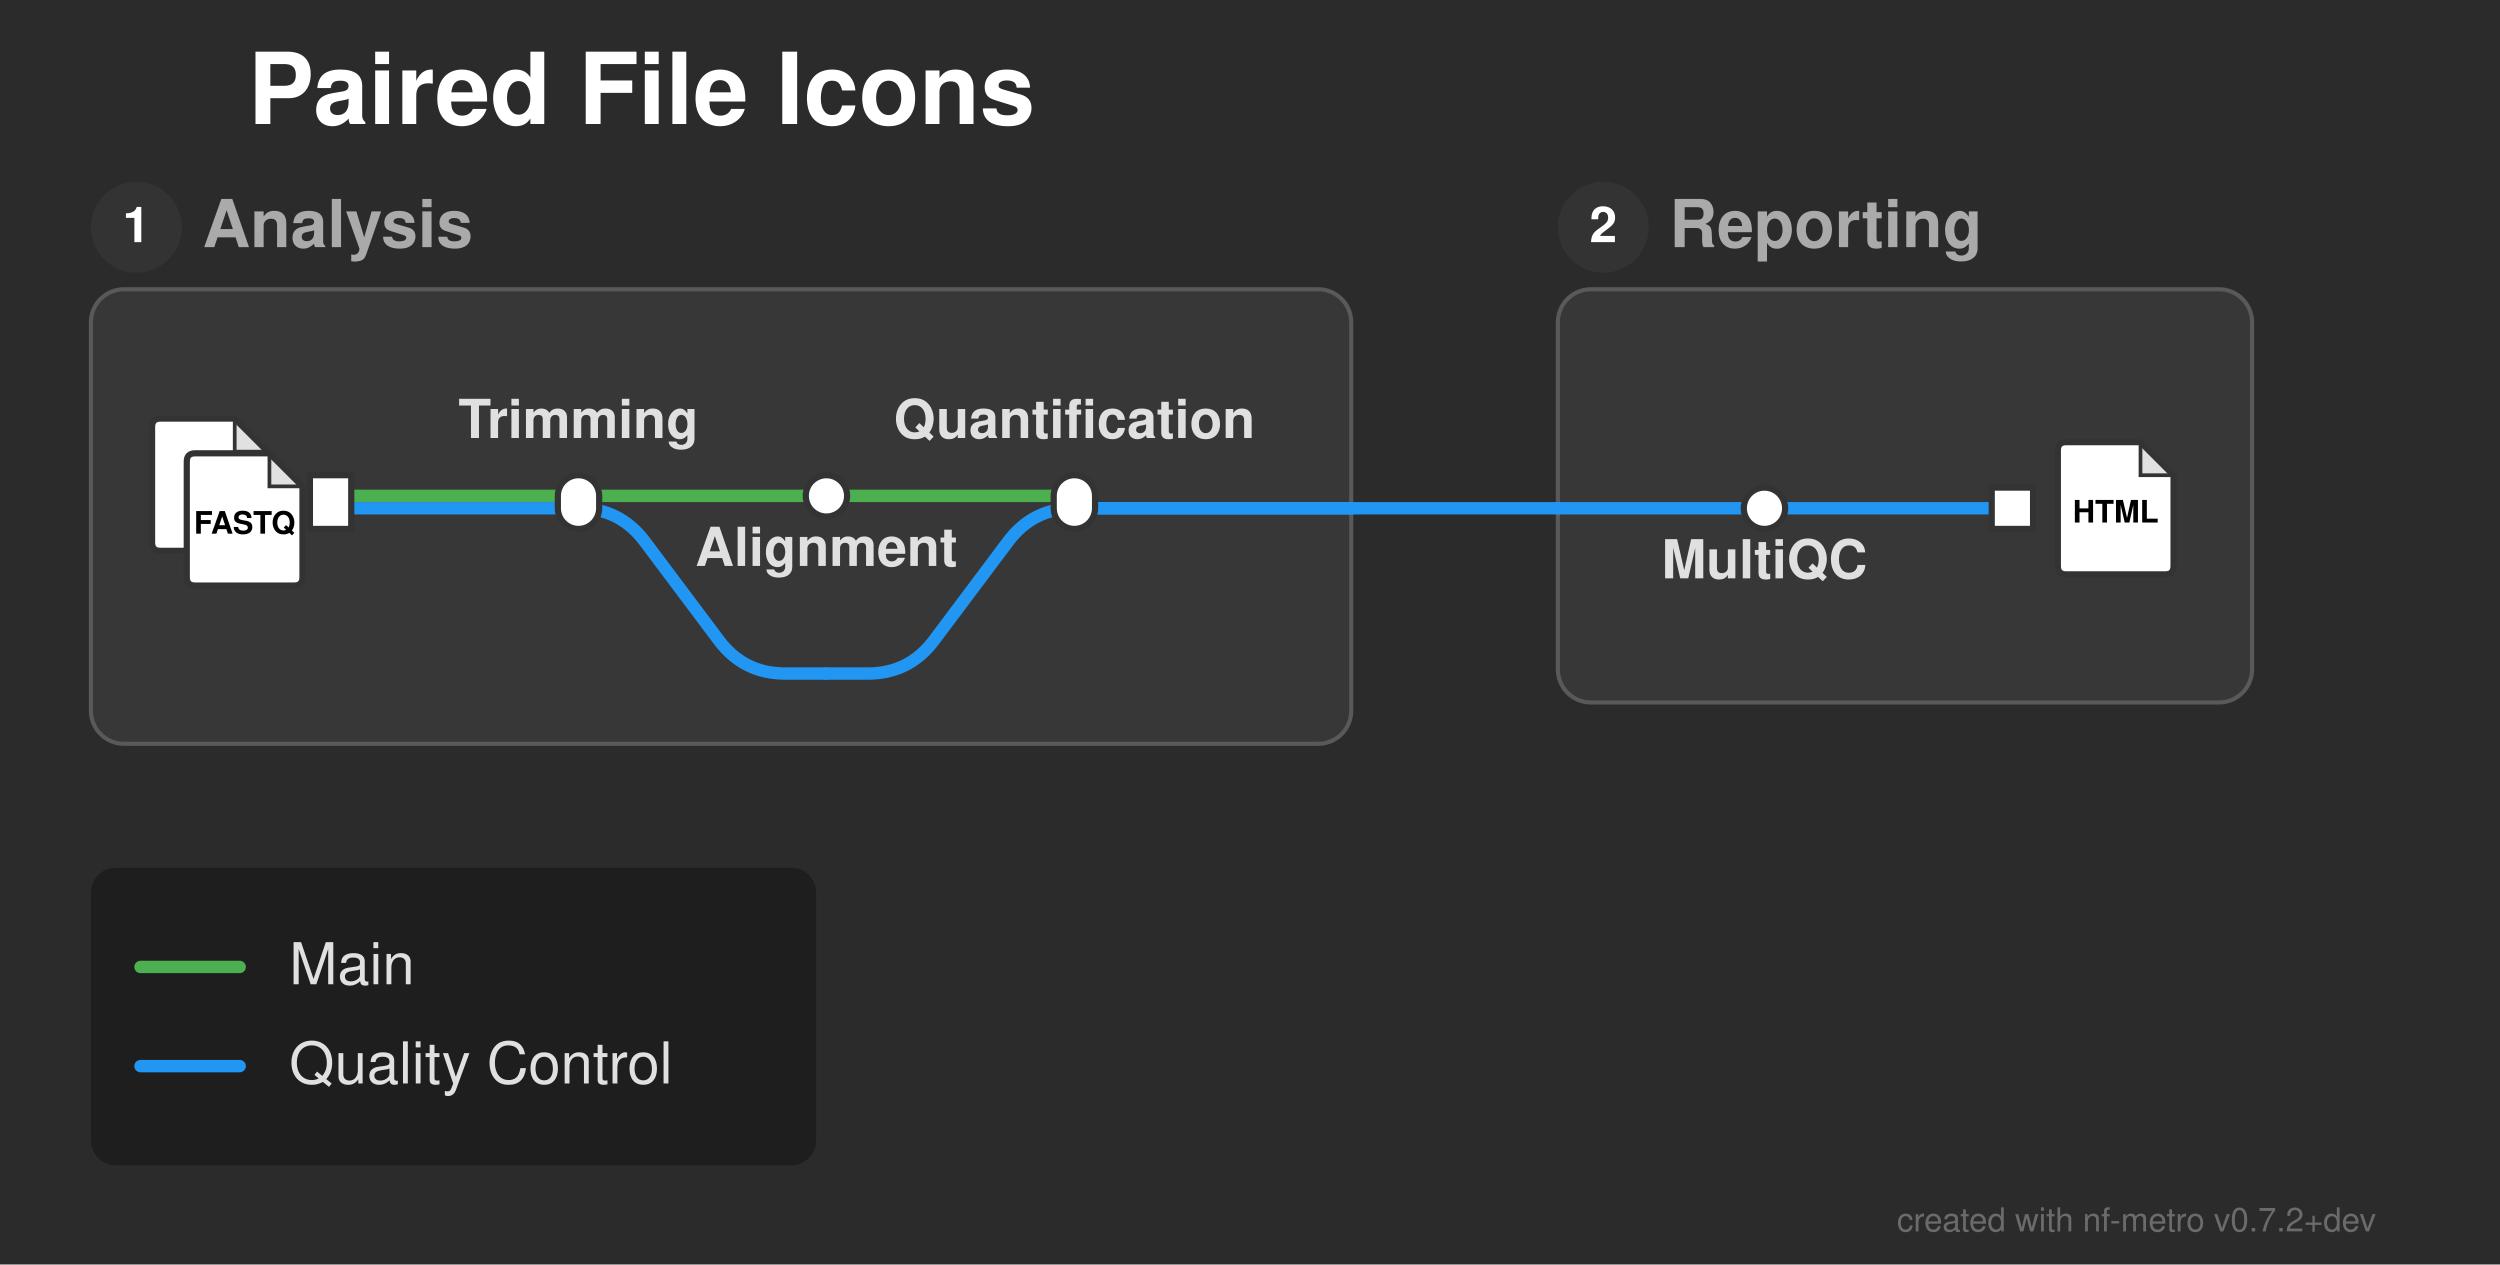
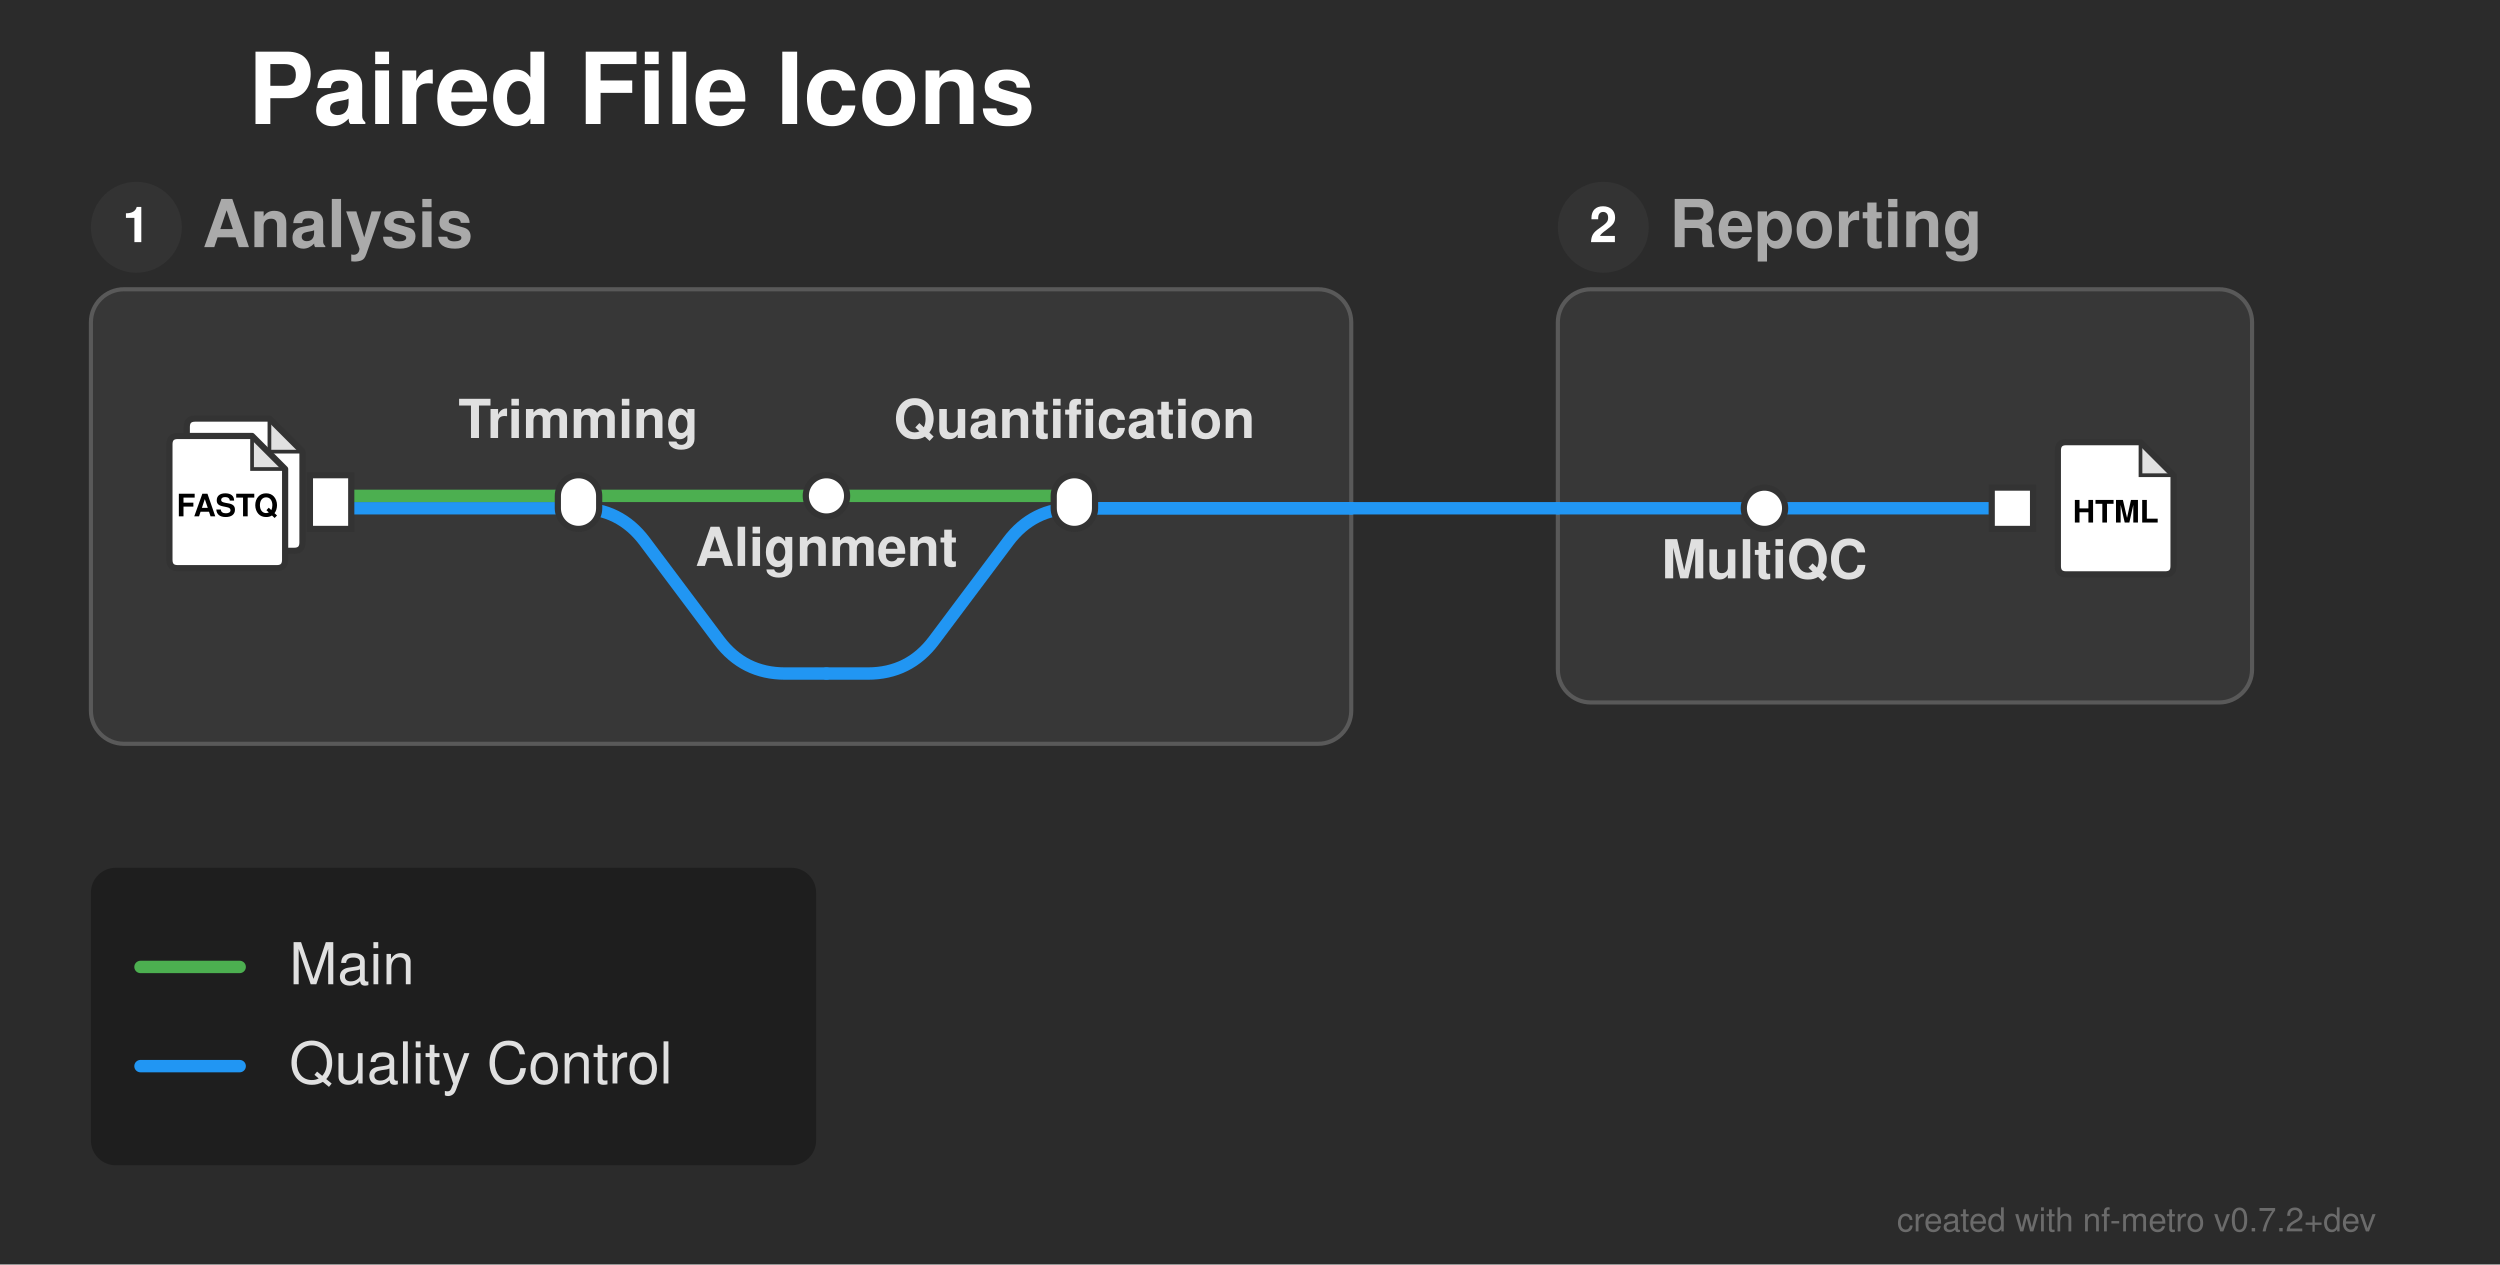
<svg xmlns="http://www.w3.org/2000/svg" width="605" height="306" viewBox="0 0 605 306">
  <defs>
</defs>
  <rect x="0" y="0" width="605" height="306" fill="#2b2b2b" />
  <text x="60.0" y="30.0" font-size="24.0" fill="#ffffff" font-family="'Helvetica Neue', Helvetica, Arial, sans-serif" font-weight="bold" class="nf-metro-title">Paired File Icons</text>
  <rect x="22.0" y="70.0" width="305.0" height="110.0" rx="8" ry="8" fill="#373737" stroke="#595959" stroke-width="1.0" class="nf-metro-section-box" data-section-id="analysis" data-section-lines="main,qc" />
  <circle cx="33.0" cy="55.0" r="11" fill="#333333" class="nf-metro-section-num-circle" data-section-id="analysis" />
  <text x="33.0" y="55.0" font-size="12" fill="#ffffff" font-family="'Helvetica Neue', Helvetica, Arial, sans-serif" font-weight="bold" text-anchor="middle" dy="0.3em" data-section-id="analysis">1</text>
  <text x="49.0" y="55.0" font-size="16.0" fill="#aaaaaa" font-family="'Helvetica Neue', Helvetica, Arial, sans-serif" font-weight="bold" dy="0.3em" class="nf-metro-section-label" data-section-id="analysis">Analysis</text>
  <rect x="377.0" y="70.0" width="168.0" height="100.0" rx="8" ry="8" fill="#373737" stroke="#595959" stroke-width="1.0" class="nf-metro-section-box" data-section-id="reporting" data-section-lines="qc" />
  <circle cx="388.0" cy="55.0" r="11" fill="#333333" class="nf-metro-section-num-circle" data-section-id="reporting" />
  <text x="388.0" y="55.0" font-size="12" fill="#ffffff" font-family="'Helvetica Neue', Helvetica, Arial, sans-serif" font-weight="bold" text-anchor="middle" dy="0.3em" data-section-id="reporting">2</text>
  <text x="404.0" y="55.0" font-size="16.0" fill="#aaaaaa" font-family="'Helvetica Neue', Helvetica, Arial, sans-serif" font-weight="bold" dy="0.3em" class="nf-metro-section-label" data-section-id="reporting">Reporting</text>
  <path d="M80.0,123.0 L140.0,123.0" stroke="#2196F3" stroke-width="3.0" stroke-linecap="round" class="metro-line-qc" data-line-id="qc" />
  <path d="M427.0,123.0 L487.0,123.0" stroke="#2196F3" stroke-width="3.0" stroke-linecap="round" class="metro-line-qc" data-line-id="qc" />
  <path d="M377.0,123.0 L427.0,123.0" stroke="#2196F3" stroke-width="3.0" stroke-linecap="round" class="metro-line-qc" data-line-id="qc" />
  <path d="M260.0,123.0 L327.0,123.0" stroke="#2196F3" stroke-width="3.0" stroke-linecap="round" class="metro-line-qc" data-line-id="qc" />
  <path d="M327.0,123.0 L377.0,123.0" stroke="#2196F3" stroke-width="3.0" stroke-linecap="round" class="metro-line-qc" data-line-id="qc" />
  <path d="M140.0,123.0 L140.0,123.0 Q150.0,123.0,156.0,131.0 L174.0,155.0 Q180.0,163.0,190.0,163.0 L200.0,163.0" stroke="#2196F3" stroke-width="3.0" fill="none" stroke-linecap="round" stroke-linejoin="round" class="metro-line-qc" data-line-id="qc" />
  <path d="M200.0,163.0 L210.0,163.0 Q220.0,163.0,226.0,155.0 L244.0,131.0 Q250.0,123.0,260.0,123.0 L327.0,123.0" stroke="#2196F3" stroke-width="3.0" fill="none" stroke-linecap="round" stroke-linejoin="round" class="metro-line-qc" data-line-id="qc" />
  <path d="M80.0,120.0 L140.0,120.0" stroke="#4CAF50" stroke-width="3.0" stroke-linecap="round" class="metro-line-main" data-line-id="main" />
  <path d="M140.0,120.0 L200.0,120.0" stroke="#4CAF50" stroke-width="3.0" stroke-linecap="round" class="metro-line-main" data-line-id="main" />
  <path d="M200.0,120.0 L260.0,120.0" stroke="#4CAF50" stroke-width="3.0" stroke-linecap="round" class="metro-line-main" data-line-id="main" />
  <rect x="75.0" y="115.0" width="10.0" height="13.0" fill="#ffffff" stroke="#333333" stroke-width="1.5" class="nf-metro-station" data-station-id="reads_in" data-station-lines="main,qc" data-station-label="reads_in" data-section-id="analysis" data-section-name="Analysis" />
  <g data-station-id="reads_in">
-     <path d="M38.8,101.3 L56.8,101.3 L64.8,109.3 L64.8,131.3 Q64.8,133.3,62.8,133.3 L38.8,133.3 Q36.8,133.3,36.8,131.3 L36.8,103.3 Q36.8,101.3,38.8,101.3 Z" fill="#ffffff" stroke="#333333" stroke-width="1.5" stroke-linejoin="round" />
-     <path d="M56.8,101.3 L56.8,109.3 L64.8,109.3 Z" fill="#333333" opacity="0.15" stroke="none" />
-     <path d="M56.8,101.3 L56.8,109.3 L64.8,109.3" fill="none" stroke="#333333" stroke-width="0.9" />
-     <path d="M47.2,109.7 L65.2,109.7 L73.2,117.7 L73.2,139.7 Q73.2,141.7,71.2,141.7 L47.2,141.7 Q45.2,141.7,45.2,139.7 L45.2,111.7 Q45.2,109.7,47.2,109.7 Z" fill="#ffffff" stroke="#333333" stroke-width="1.5" stroke-linejoin="round" />
-     <path d="M65.2,109.7 L65.2,117.7 L73.2,117.7 Z" fill="#333333" opacity="0.15" stroke="none" />
-     <path d="M65.2,109.7 L65.2,117.7 L73.2,117.7" fill="none" stroke="#333333" stroke-width="0.9" />
-     <text x="59.2" y="126.9" font-size="7.5" fill="#000000" font-family="'Helvetica Neue', Helvetica, Arial, sans-serif" font-weight="bold" text-anchor="middle" dy="0.3em">FASTQ</text>
+     <path d="M47.2,101.3 L65.2,101.3 L73.2,109.3 L73.2,131.3 Q73.2,133.3,71.2,133.3 L47.2,133.3 Q45.2,133.3,45.2,131.3 L45.2,103.3 Q45.2,101.3,47.2,101.3 Z" fill="#ffffff" stroke="#333333" stroke-width="1.5" stroke-linejoin="round" />
+     <path d="M65.2,101.3 L65.2,109.3 L73.2,109.3 Z" fill="#333333" opacity="0.15" stroke="none" />
+     <path d="M65.2,101.3 L65.2,109.3 L73.2,109.3" fill="none" stroke="#333333" stroke-width="0.9" />
+     <path d="M43.0,105.5 L61.0,105.5 L69.0,113.5 L69.0,135.5 Q69.0,137.5,67.0,137.5 L43.0,137.5 Q41.0,137.5,41.0,135.5 L41.0,107.5 Q41.0,105.5,43.0,105.5 Z" fill="#ffffff" stroke="#333333" stroke-width="1.5" stroke-linejoin="round" />
+     <path d="M61.0,105.5 L61.0,113.5 L69.0,113.5 Z" fill="#333333" opacity="0.15" stroke="none" />
+     <path d="M61.0,105.5 L61.0,113.5 L69.0,113.5" fill="none" stroke="#333333" stroke-width="0.9" />
+     <text x="55.0" y="122.7" font-size="7.5" fill="#000000" font-family="'Helvetica Neue', Helvetica, Arial, sans-serif" font-weight="bold" text-anchor="middle" dy="0.3em">FASTQ</text>
  </g>
  <rect x="135.0" y="115.0" width="10.0" height="13.0" rx="5.0" ry="5.0" fill="#ffffff" stroke="#333333" stroke-width="1.5" class="nf-metro-station" data-station-id="trim" data-station-lines="main,qc" data-station-label="Trimming" data-section-id="analysis" data-section-name="Analysis" />
  <rect x="195.0" y="115.0" width="10.0" height="10.0" rx="5.0" ry="5.0" fill="#ffffff" stroke="#333333" stroke-width="1.5" class="nf-metro-station" data-station-id="align" data-station-lines="main" data-station-label="Alignment" data-section-id="analysis" data-section-name="Analysis" />
  <rect x="255.0" y="115.0" width="10.0" height="13.0" rx="5.0" ry="5.0" fill="#ffffff" stroke="#333333" stroke-width="1.5" class="nf-metro-station" data-station-id="quant" data-station-lines="main,qc" data-station-label="Quantification" data-section-id="analysis" data-section-name="Analysis" />
  <rect x="422.0" y="118.0" width="10.0" height="10.0" rx="5.0" ry="5.0" fill="#ffffff" stroke="#333333" stroke-width="1.5" class="nf-metro-station" data-station-id="multiqc" data-station-lines="qc" data-station-label="MultiQC" data-section-id="reporting" data-section-name="Reporting" />
  <rect x="482.0" y="118.0" width="10.0" height="10.0" fill="#ffffff" stroke="#333333" stroke-width="1.5" class="nf-metro-station" data-station-id="report_out" data-station-lines="qc" data-station-label="report_out" data-section-id="reporting" data-section-name="Reporting" />
  <g data-station-id="report_out">
    <path d="M500.0,107.0 L518.0,107.0 L526.0,115.0 L526.0,137.0 Q526.0,139.0,524.0,139.0 L500.0,139.0 Q498.0,139.0,498.0,137.0 L498.0,109.0 Q498.0,107.0,500.0,107.0 Z" fill="#ffffff" stroke="#333333" stroke-width="1.5" stroke-linejoin="round" />
    <path d="M518.0,107.0 L518.0,115.0 L526.0,115.0 Z" fill="#333333" opacity="0.15" stroke="none" />
    <path d="M518.0,107.0 L518.0,115.0 L526.0,115.0" fill="none" stroke="#333333" stroke-width="0.9" />
    <text x="512.0" y="124.2" font-size="7.5" fill="#000000" font-family="'Helvetica Neue', Helvetica, Arial, sans-serif" font-weight="bold" text-anchor="middle" dy="0.3em">HTML</text>
  </g>
  <text x="427.0" y="134.0" font-size="13.0" fill="#e0e0e0" font-family="'Helvetica Neue', Helvetica, Arial, sans-serif" font-weight="bold" text-anchor="middle" dominant-baseline="hanging" data-station-id="multiqc" class="nf-metro-station-label">MultiQC</text>
  <text x="140.0" y="106.0" font-size="13.0" fill="#e0e0e0" font-family="'Helvetica Neue', Helvetica, Arial, sans-serif" font-weight="bold" text-anchor="middle" dominant-baseline="auto" data-station-id="trim" class="nf-metro-station-label">Trimming</text>
  <text x="200.0" y="131.0" font-size="13.0" fill="#e0e0e0" font-family="'Helvetica Neue', Helvetica, Arial, sans-serif" font-weight="bold" text-anchor="middle" dominant-baseline="hanging" data-station-id="align" class="nf-metro-station-label">Alignment</text>
  <text x="260.0" y="106.0" font-size="13.0" fill="#e0e0e0" font-family="'Helvetica Neue', Helvetica, Arial, sans-serif" font-weight="bold" text-anchor="middle" dominant-baseline="auto" data-station-id="quant" class="nf-metro-station-label">Quantification</text>
  <rect x="22.0" y="210.0" width="175.5" height="72.0" rx="6" ry="6" fill="rgba(0, 0, 0, 0.3)" />
  <path d="M34.0,234.0 L58.0,234.0" stroke="#4CAF50" stroke-width="3.0" stroke-linecap="round" />
  <text x="70.0" y="234.0" font-size="14.0" fill="#e0e0e0" font-family="'Helvetica Neue', Helvetica, Arial, sans-serif" dy="0.3em">Main</text>
  <path d="M34.0,258.0 L58.0,258.0" stroke="#2196F3" stroke-width="3.0" stroke-linecap="round" />
  <text x="70.0" y="258.0" font-size="14.0" fill="#e0e0e0" font-family="'Helvetica Neue', Helvetica, Arial, sans-serif" dy="0.3em">Quality Control</text>
  <text x="575.0" y="298.0" font-size="8" fill="rgba(150, 150, 150, 0.6)" font-family="'Helvetica Neue', Helvetica, Arial, sans-serif" text-anchor="end">created with nf-metro v0.7.2+dev</text>
</svg>
